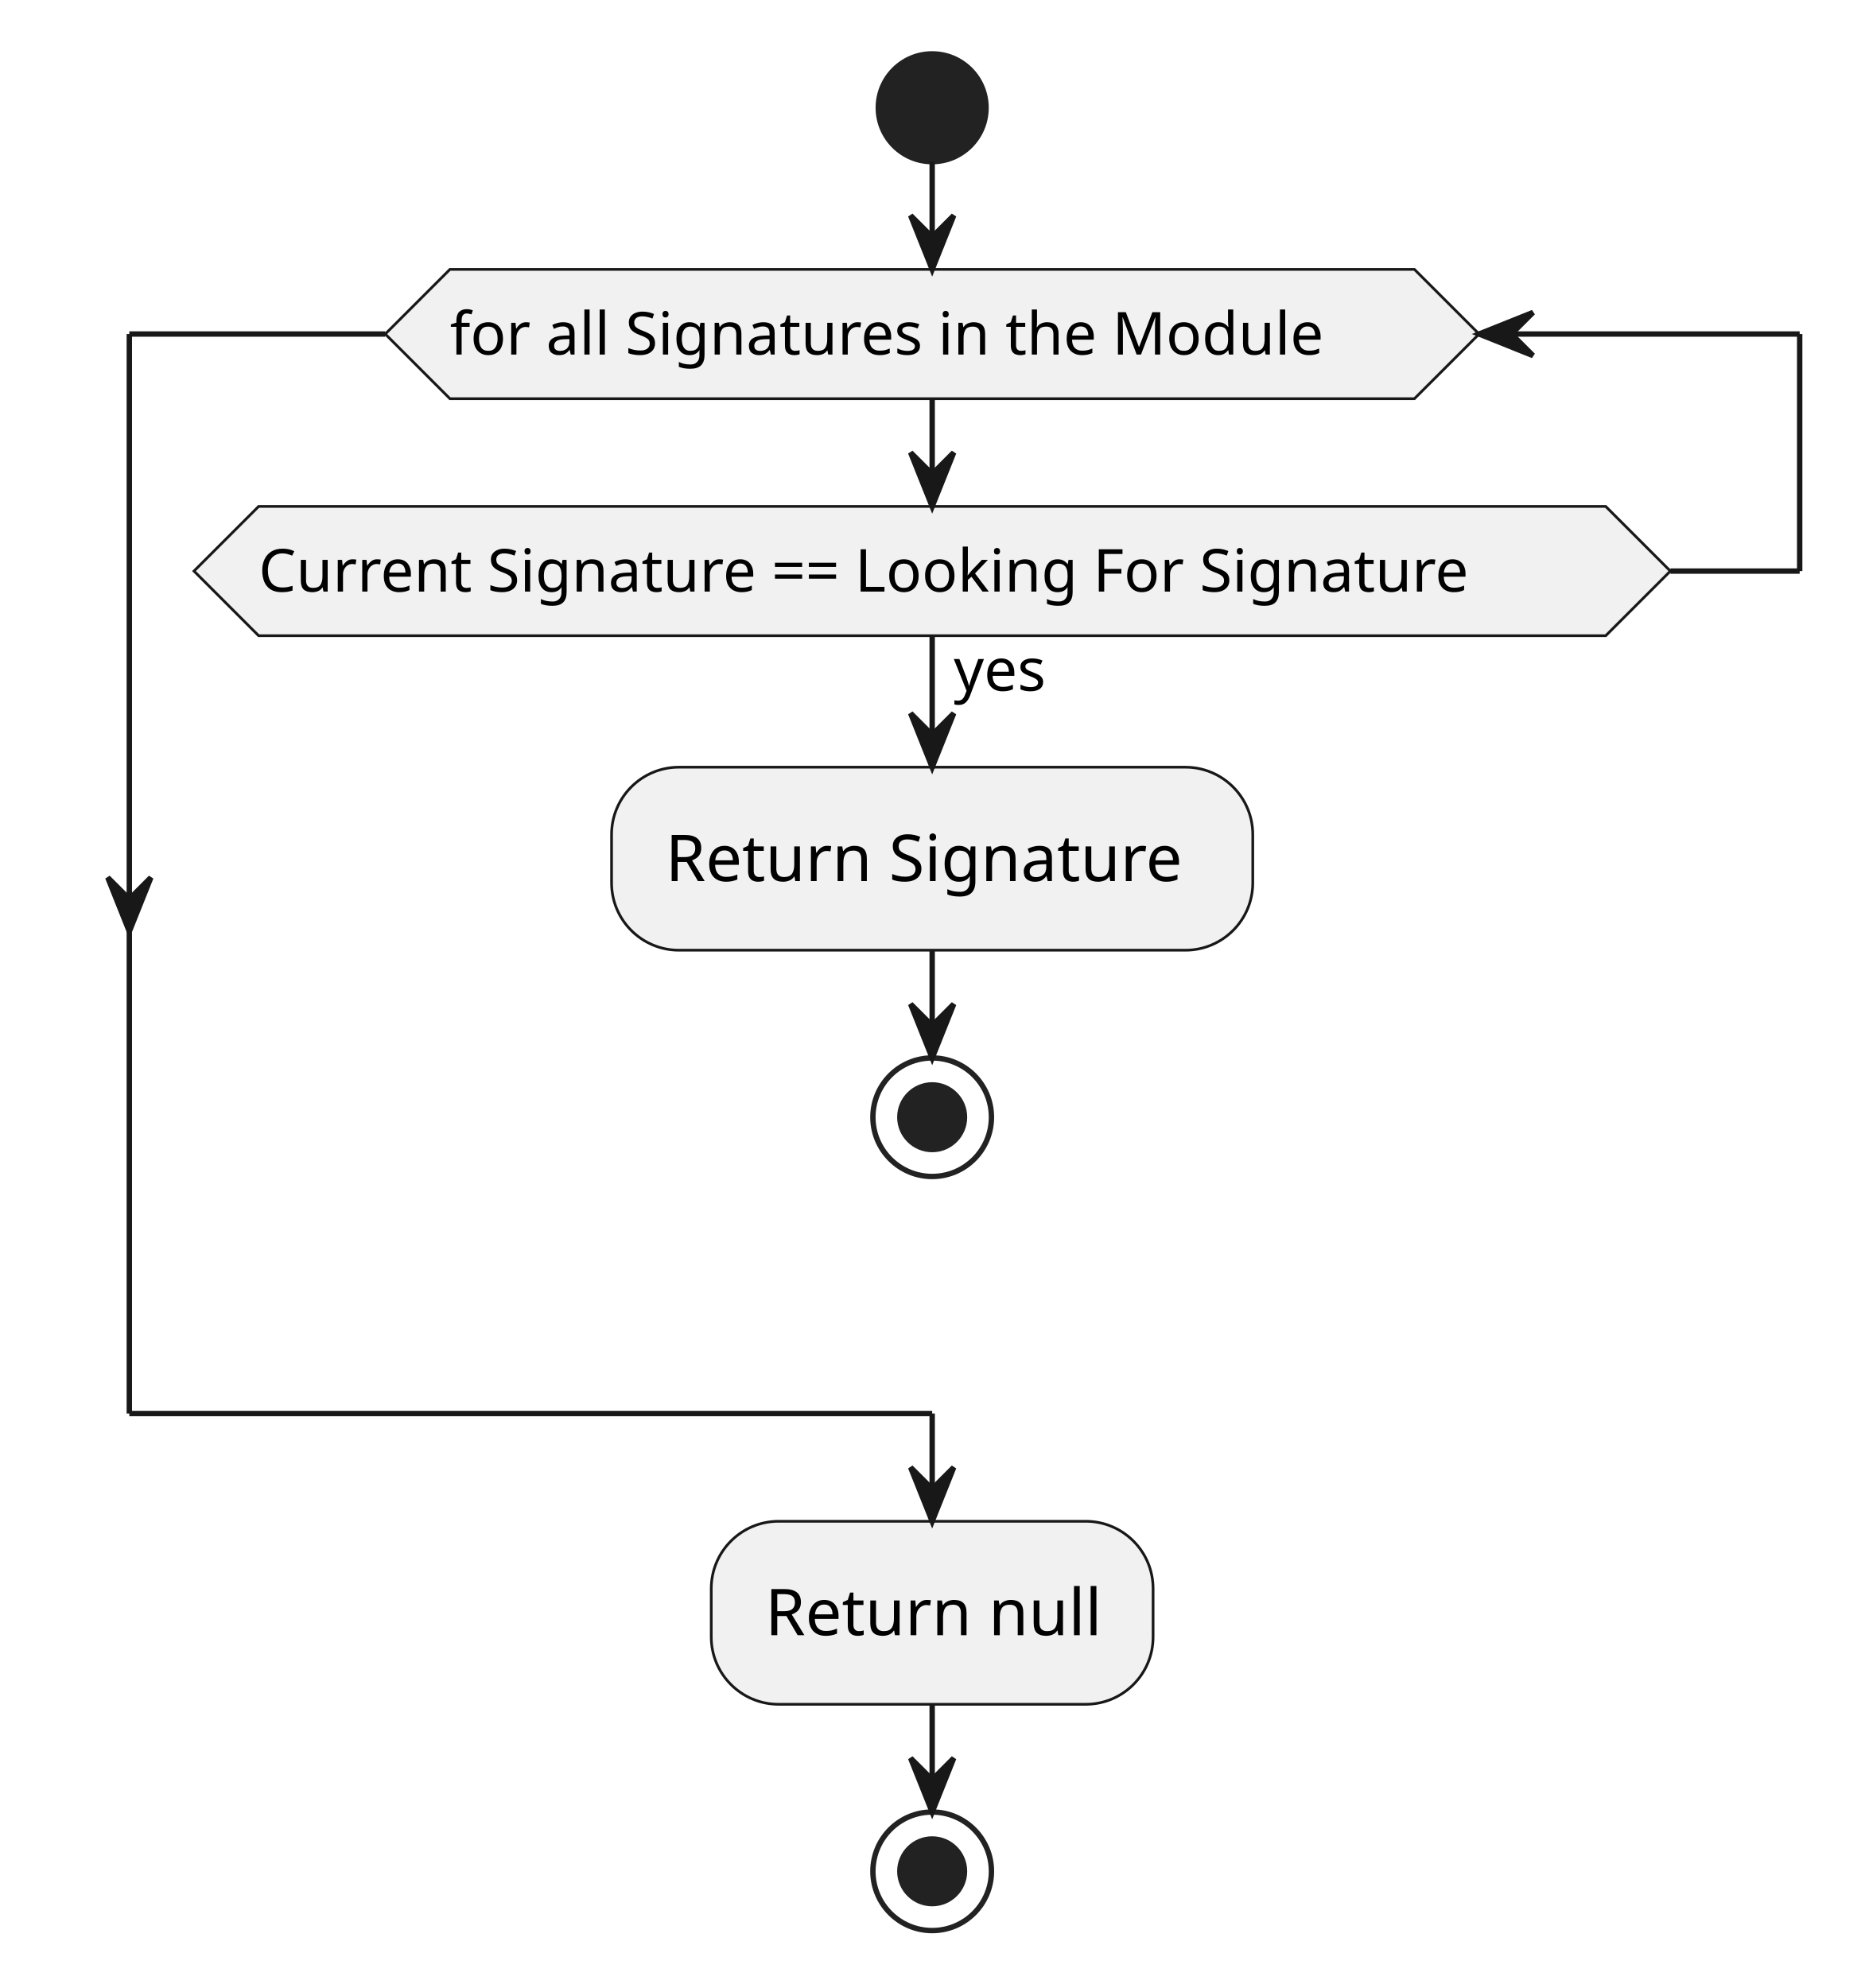
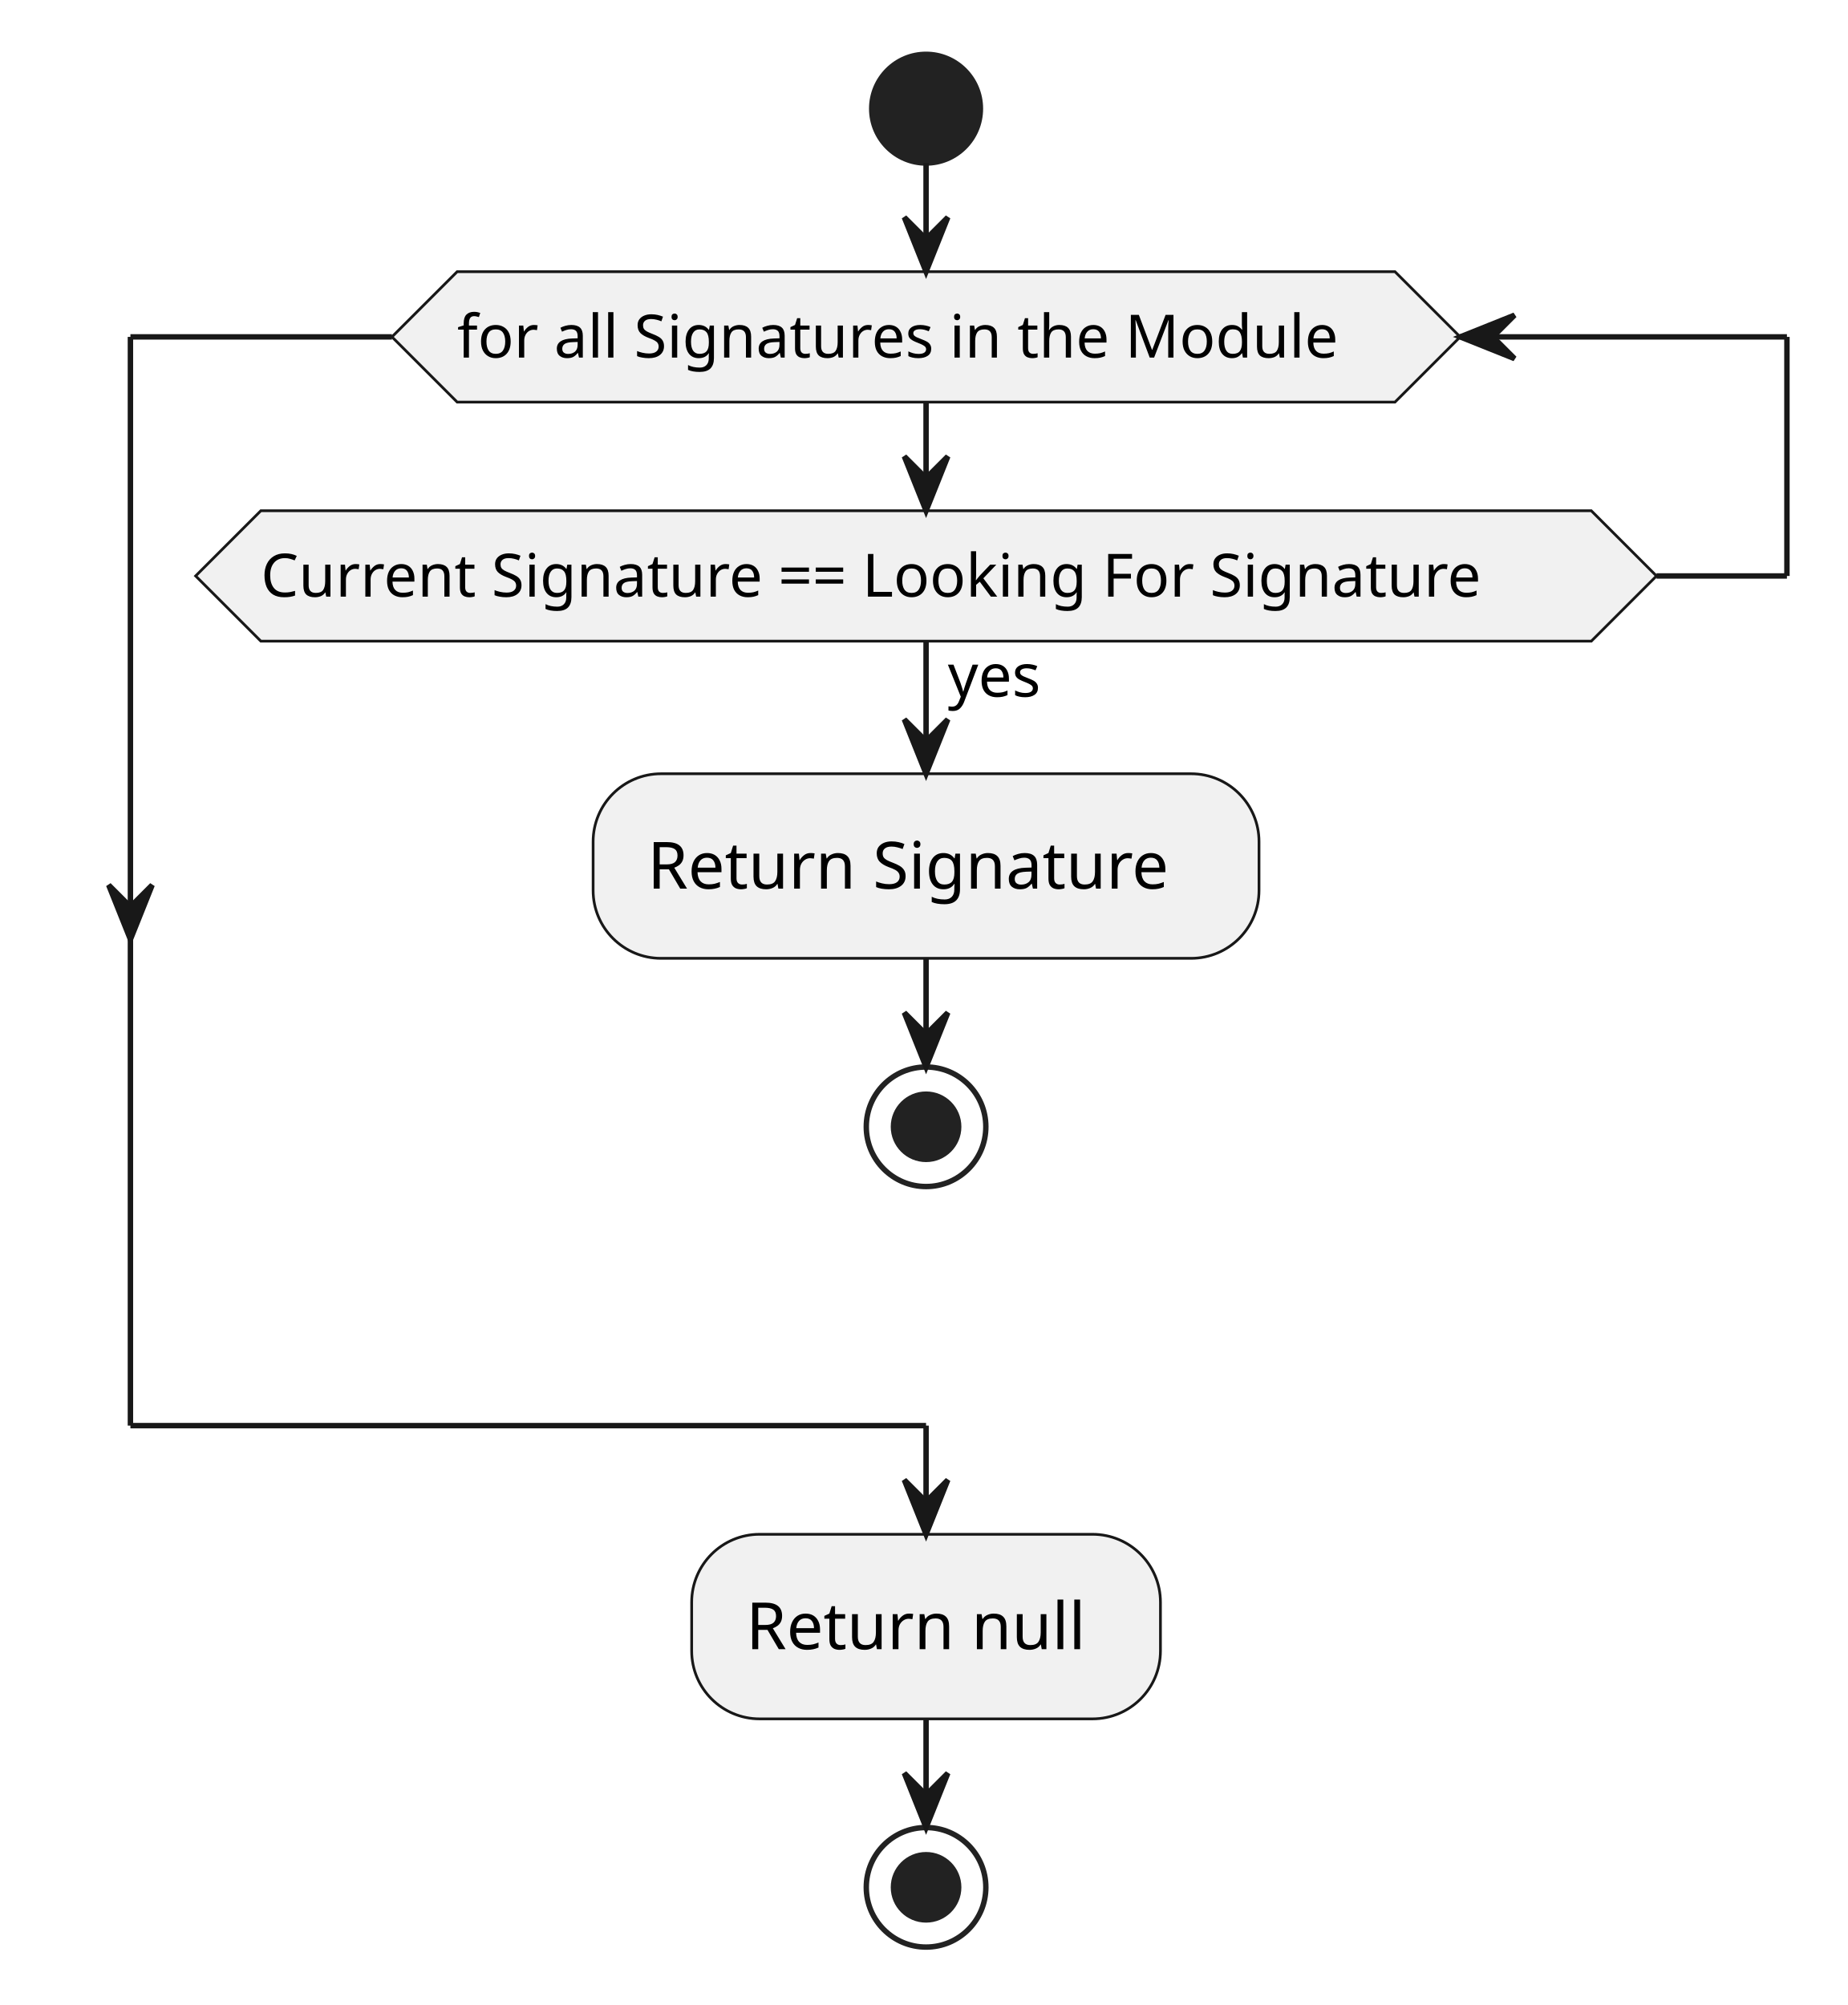
- <svg xmlns="http://www.w3.org/2000/svg" contentStyleType="text/css" height="369px" preserveAspectRatio="none" style="width:346px;height:369px;background:#FFFFFF;" version="1.1" viewBox="0 0 346 369" width="346px" zoomAndPan="magnify">
+ <svg xmlns="http://www.w3.org/2000/svg" contentStyleType="text/css" height="369px" preserveAspectRatio="none" style="width:340px;height:369px;background:#FFFFFF;" version="1.1" viewBox="0 0 340 369" width="340px" zoomAndPan="magnify">
  <defs />
  <g>
-     <ellipse cx="173" cy="20" fill="#222222" rx="10" ry="10" style="stroke:#222222;stroke-width:1.0;" />
-     <rect fill="#F1F1F1" height="33.969" rx="12.5" ry="12.5" style="stroke:#181818;stroke-width:0.5;" width="119" x="113.5" y="142.402" />
-     <text fill="#000000" font-family="sans-serif" font-size="12" lengthAdjust="spacing" textLength="99" x="123.5" y="163.541">Return Signature</text>
-     <ellipse cx="173" cy="207.371" fill="none" rx="11" ry="11" style="stroke:#222222;stroke-width:1.0;" />
-     <ellipse cx="173" cy="207.371" fill="#222222" rx="6" ry="6" style="stroke:#222222;stroke-width:1.0;" />
-     <polygon fill="#F1F1F1" points="48,94,298,94,310,106,298,118,48,118,36,106,48,94" style="stroke:#181818;stroke-width:0.5;" />
-     <text fill="#000000" font-family="sans-serif" font-size="11" lengthAdjust="spacing" textLength="21" x="177" y="128.21">yes</text>
-     <text fill="#000000" font-family="sans-serif" font-size="11" lengthAdjust="spacing" textLength="250" x="48" y="109.808">Current Signature == Looking For Signature</text>
-     <polygon fill="#F1F1F1" points="83.5,50,262.5,50,274.5,62,262.5,74,83.5,74,71.5,62,83.5,50" style="stroke:#181818;stroke-width:0.5;" />
-     <text fill="#000000" font-family="sans-serif" font-size="11" lengthAdjust="spacing" textLength="179" x="83.5" y="65.808">for all Signatures in the Module</text>
-     <rect fill="#F1F1F1" height="33.969" rx="12.5" ry="12.5" style="stroke:#181818;stroke-width:0.5;" width="82" x="132" y="282.371" />
-     <text fill="#000000" font-family="sans-serif" font-size="12" lengthAdjust="spacing" textLength="62" x="142" y="303.51">Return null</text>
-     <ellipse cx="173" cy="347.34" fill="none" rx="11" ry="11" style="stroke:#222222;stroke-width:1.0;" />
-     <ellipse cx="173" cy="347.34" fill="#222222" rx="6" ry="6" style="stroke:#222222;stroke-width:1.0;" />
-     <line style="stroke:#181818;stroke-width:1.0;" x1="173" x2="173" y1="176.371" y2="196.371" />
-     <polygon fill="#181818" points="169,186.371,173,196.371,177,186.371,173,190.371" style="stroke:#181818;stroke-width:1.0;" />
-     <line style="stroke:#181818;stroke-width:1.0;" x1="173" x2="173" y1="118" y2="142.402" />
-     <polygon fill="#181818" points="169,132.402,173,142.402,177,132.402,173,136.402" style="stroke:#181818;stroke-width:1.0;" />
-     <line style="stroke:#181818;stroke-width:1.0;" x1="310" x2="334" y1="106" y2="106" />
-     <line style="stroke:#181818;stroke-width:1.0;" x1="334" x2="334" y1="62" y2="106" />
-     <line style="stroke:#181818;stroke-width:1.0;" x1="334" x2="274.5" y1="62" y2="62" />
-     <polygon fill="#181818" points="284.5,58,274.5,62,284.5,66,280.5,62" style="stroke:#181818;stroke-width:1.0;" />
-     <line style="stroke:#181818;stroke-width:1.0;" x1="173" x2="173" y1="74" y2="94" />
-     <polygon fill="#181818" points="169,84,173,94,177,84,173,88" style="stroke:#181818;stroke-width:1.0;" />
-     <line style="stroke:#181818;stroke-width:1.0;" x1="71.5" x2="24" y1="62" y2="62" />
+     <ellipse cx="170.415" cy="20" fill="#222222" rx="10" ry="10" style="stroke:#222222;stroke-width:1.0;" />
+     <rect fill="#F1F1F1" height="33.969" rx="12.5" ry="12.5" style="stroke:#181818;stroke-width:0.5;" width="122.539" x="109.146" y="142.402" />
+     <text fill="#000000" font-family="sans-serif" font-size="12" lengthAdjust="spacing" textLength="102.539" x="119.146" y="163.541">Return Signature</text>
+     <ellipse cx="170.415" cy="207.371" fill="none" rx="11" ry="11" style="stroke:#222222;stroke-width:1.0;" />
+     <ellipse cx="170.415" cy="207.371" fill="#222222" rx="6" ry="6" style="stroke:#222222;stroke-width:1.0;" />
+     <polygon fill="#F1F1F1" points="48,94,292.831,94,304.831,106,292.831,118,48,118,36,106,48,94" style="stroke:#181818;stroke-width:0.5;" />
+     <text fill="#000000" font-family="sans-serif" font-size="11" lengthAdjust="spacing" textLength="19.008" x="174.415" y="128.21">yes</text>
+     <text fill="#000000" font-family="sans-serif" font-size="11" lengthAdjust="spacing" textLength="244.831" x="48" y="109.808">Current Signature == Looking For Signature</text>
+     <polygon fill="#F1F1F1" points="84.126,50,256.705,50,268.705,62,256.705,74,84.126,74,72.126,62,84.126,50" style="stroke:#181818;stroke-width:0.5;" />
+     <text fill="#000000" font-family="sans-serif" font-size="11" lengthAdjust="spacing" textLength="172.579" x="84.126" y="65.808">for all Signatures in the Module</text>
+     <rect fill="#F1F1F1" height="33.969" rx="12.5" ry="12.5" style="stroke:#181818;stroke-width:0.5;" width="86.264" x="127.283" y="282.371" />
+     <text fill="#000000" font-family="sans-serif" font-size="12" lengthAdjust="spacing" textLength="66.264" x="137.283" y="303.51">Return null</text>
+     <ellipse cx="170.415" cy="347.34" fill="none" rx="11" ry="11" style="stroke:#222222;stroke-width:1.0;" />
+     <ellipse cx="170.415" cy="347.34" fill="#222222" rx="6" ry="6" style="stroke:#222222;stroke-width:1.0;" />
+     <line style="stroke:#181818;stroke-width:1.0;" x1="170.415" x2="170.415" y1="176.371" y2="196.371" />
+     <polygon fill="#181818" points="166.415,186.371,170.415,196.371,174.415,186.371,170.415,190.371" style="stroke:#181818;stroke-width:1.0;" />
+     <line style="stroke:#181818;stroke-width:1.0;" x1="170.415" x2="170.415" y1="118" y2="142.402" />
+     <polygon fill="#181818" points="166.415,132.402,170.415,142.402,174.415,132.402,170.415,136.402" style="stroke:#181818;stroke-width:1.0;" />
+     <line style="stroke:#181818;stroke-width:1.0;" x1="304.831" x2="328.831" y1="106" y2="106" />
+     <line style="stroke:#181818;stroke-width:1.0;" x1="328.831" x2="328.831" y1="62" y2="106" />
+     <line style="stroke:#181818;stroke-width:1.0;" x1="328.831" x2="268.705" y1="62" y2="62" />
+     <polygon fill="#181818" points="278.705,58,268.705,62,278.705,66,274.705,62" style="stroke:#181818;stroke-width:1.0;" />
+     <line style="stroke:#181818;stroke-width:1.0;" x1="170.415" x2="170.415" y1="74" y2="94" />
+     <polygon fill="#181818" points="166.415,84,170.415,94,174.415,84,170.415,88" style="stroke:#181818;stroke-width:1.0;" />
+     <line style="stroke:#181818;stroke-width:1.0;" x1="72.126" x2="24" y1="62" y2="62" />
    <polygon fill="#181818" points="20,162.887,24,172.887,28,162.887,24,166.887" style="stroke:#181818;stroke-width:1.0;" />
    <line style="stroke:#181818;stroke-width:1.0;" x1="24" x2="24" y1="62" y2="262.371" />
-     <line style="stroke:#181818;stroke-width:1.0;" x1="24" x2="173" y1="262.371" y2="262.371" />
-     <line style="stroke:#181818;stroke-width:1.0;" x1="173" x2="173" y1="262.371" y2="282.371" />
-     <polygon fill="#181818" points="169,272.371,173,282.371,177,272.371,173,276.371" style="stroke:#181818;stroke-width:1.0;" />
-     <line style="stroke:#181818;stroke-width:1.0;" x1="173" x2="173" y1="30" y2="50" />
-     <polygon fill="#181818" points="169,40,173,50,177,40,173,44" style="stroke:#181818;stroke-width:1.0;" />
-     <line style="stroke:#181818;stroke-width:1.0;" x1="173" x2="173" y1="316.34" y2="336.34" />
-     <polygon fill="#181818" points="169,326.34,173,336.34,177,326.34,173,330.34" style="stroke:#181818;stroke-width:1.0;" />
+     <line style="stroke:#181818;stroke-width:1.0;" x1="24" x2="170.415" y1="262.371" y2="262.371" />
+     <line style="stroke:#181818;stroke-width:1.0;" x1="170.415" x2="170.415" y1="262.371" y2="282.371" />
+     <polygon fill="#181818" points="166.415,272.371,170.415,282.371,174.415,272.371,170.415,276.371" style="stroke:#181818;stroke-width:1.0;" />
+     <line style="stroke:#181818;stroke-width:1.0;" x1="170.415" x2="170.415" y1="30" y2="50" />
+     <polygon fill="#181818" points="166.415,40,170.415,50,174.415,40,170.415,44" style="stroke:#181818;stroke-width:1.0;" />
+     <line style="stroke:#181818;stroke-width:1.0;" x1="170.415" x2="170.415" y1="316.34" y2="336.34" />
+     <polygon fill="#181818" points="166.415,326.34,170.415,336.34,174.415,326.34,170.415,330.34" style="stroke:#181818;stroke-width:1.0;" />
  </g>
</svg>
